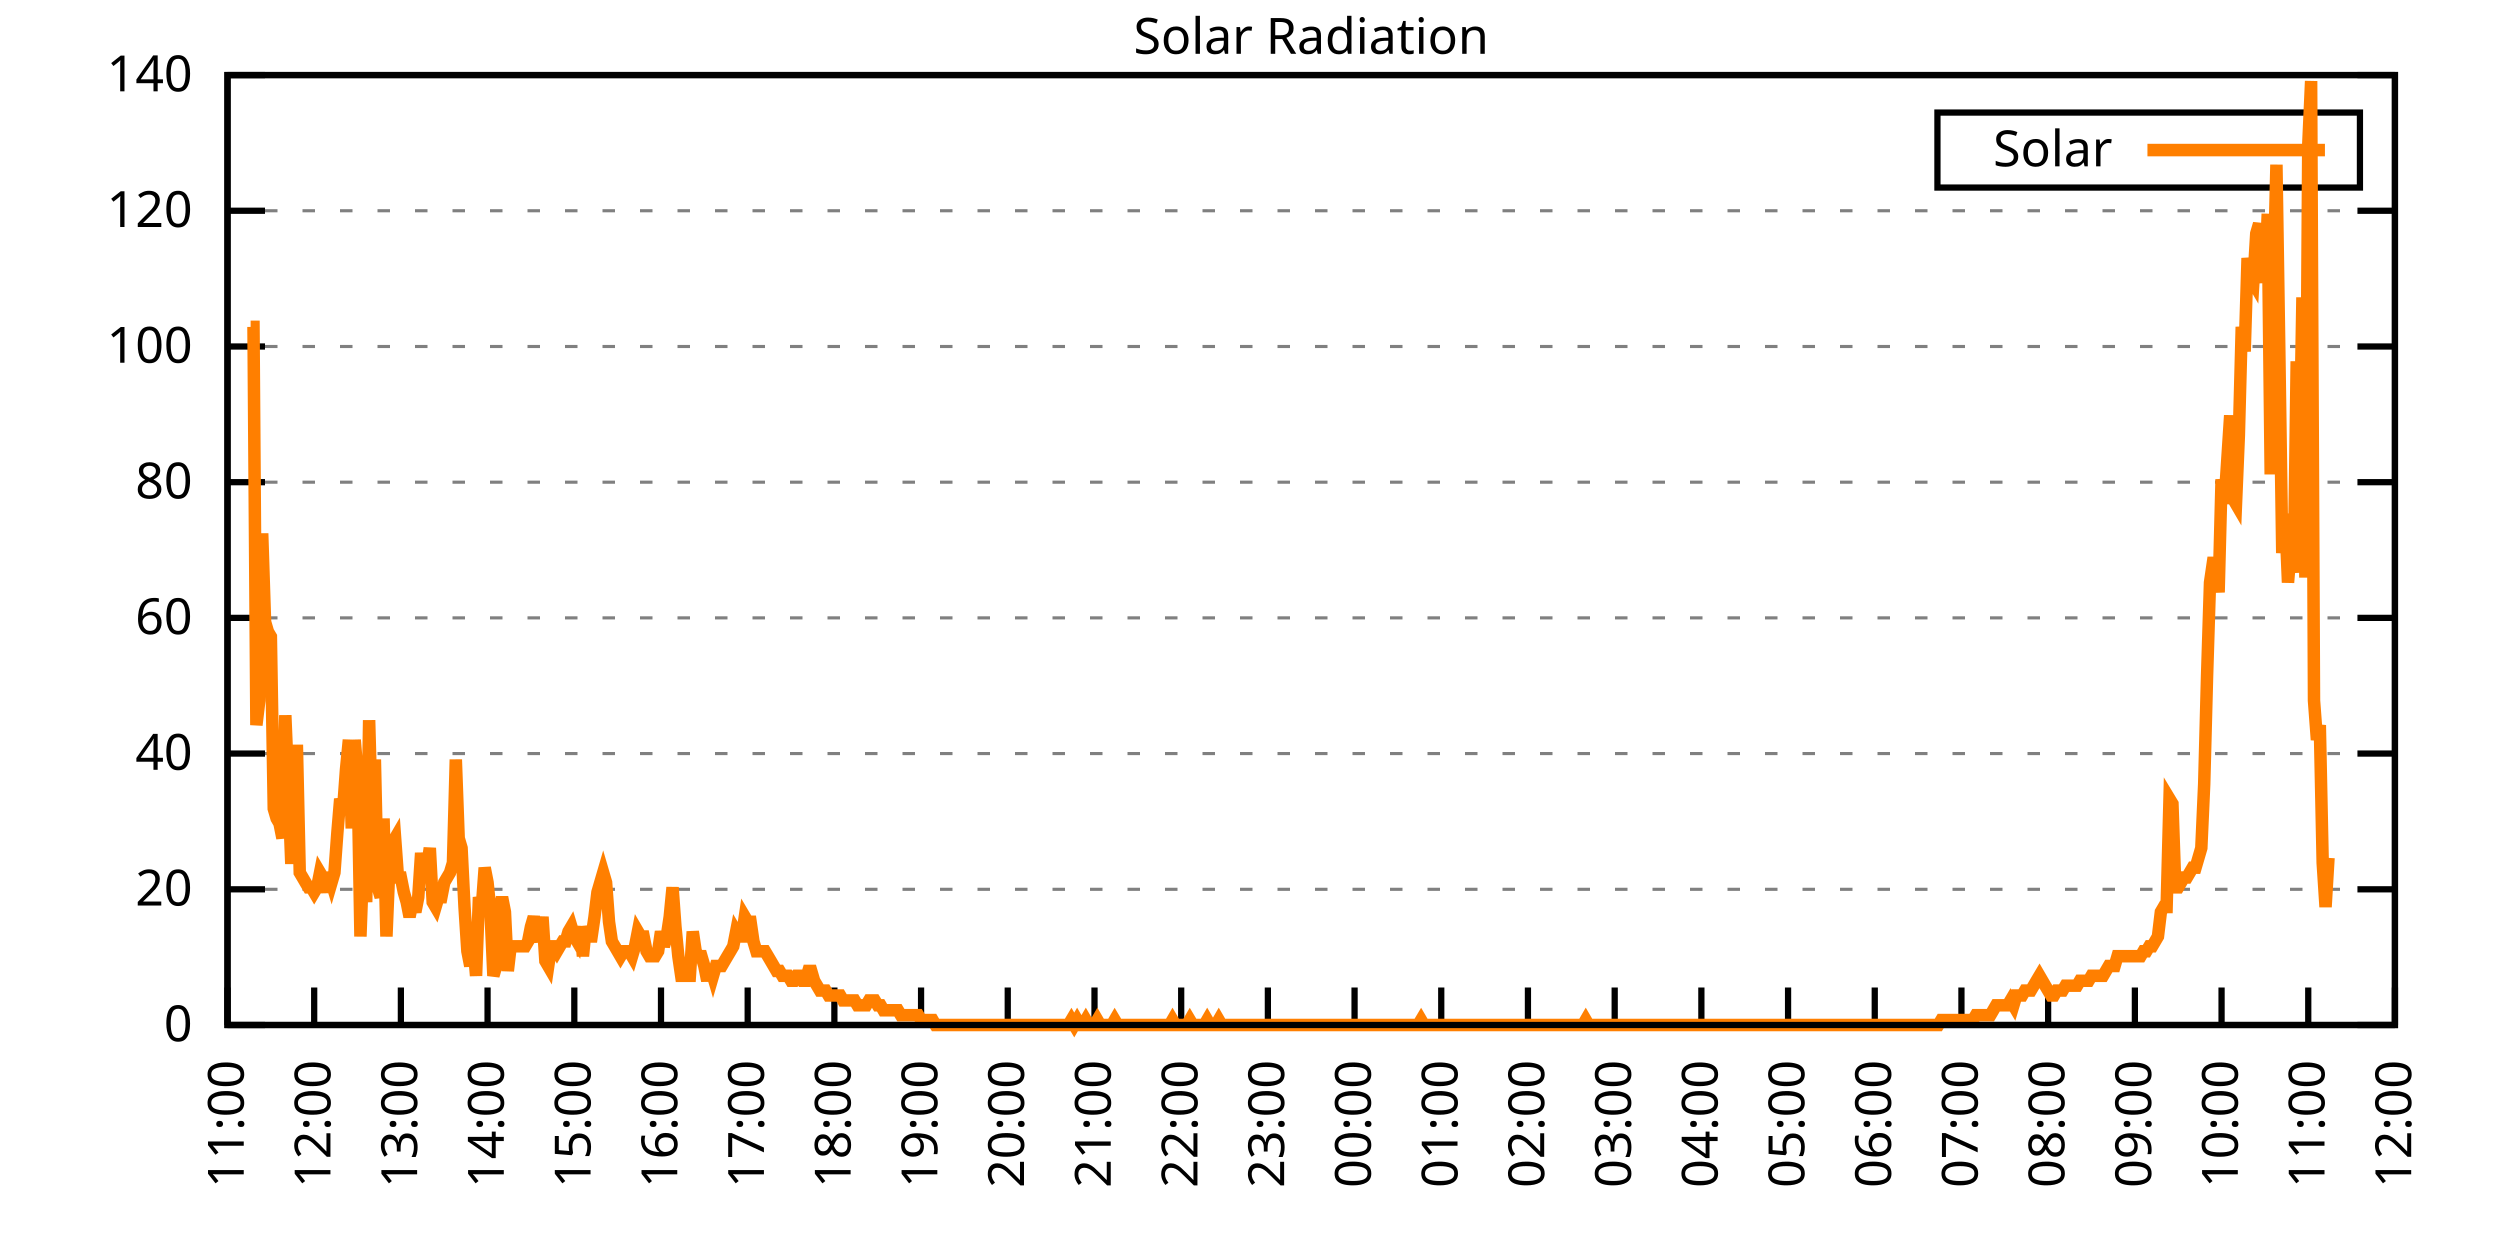
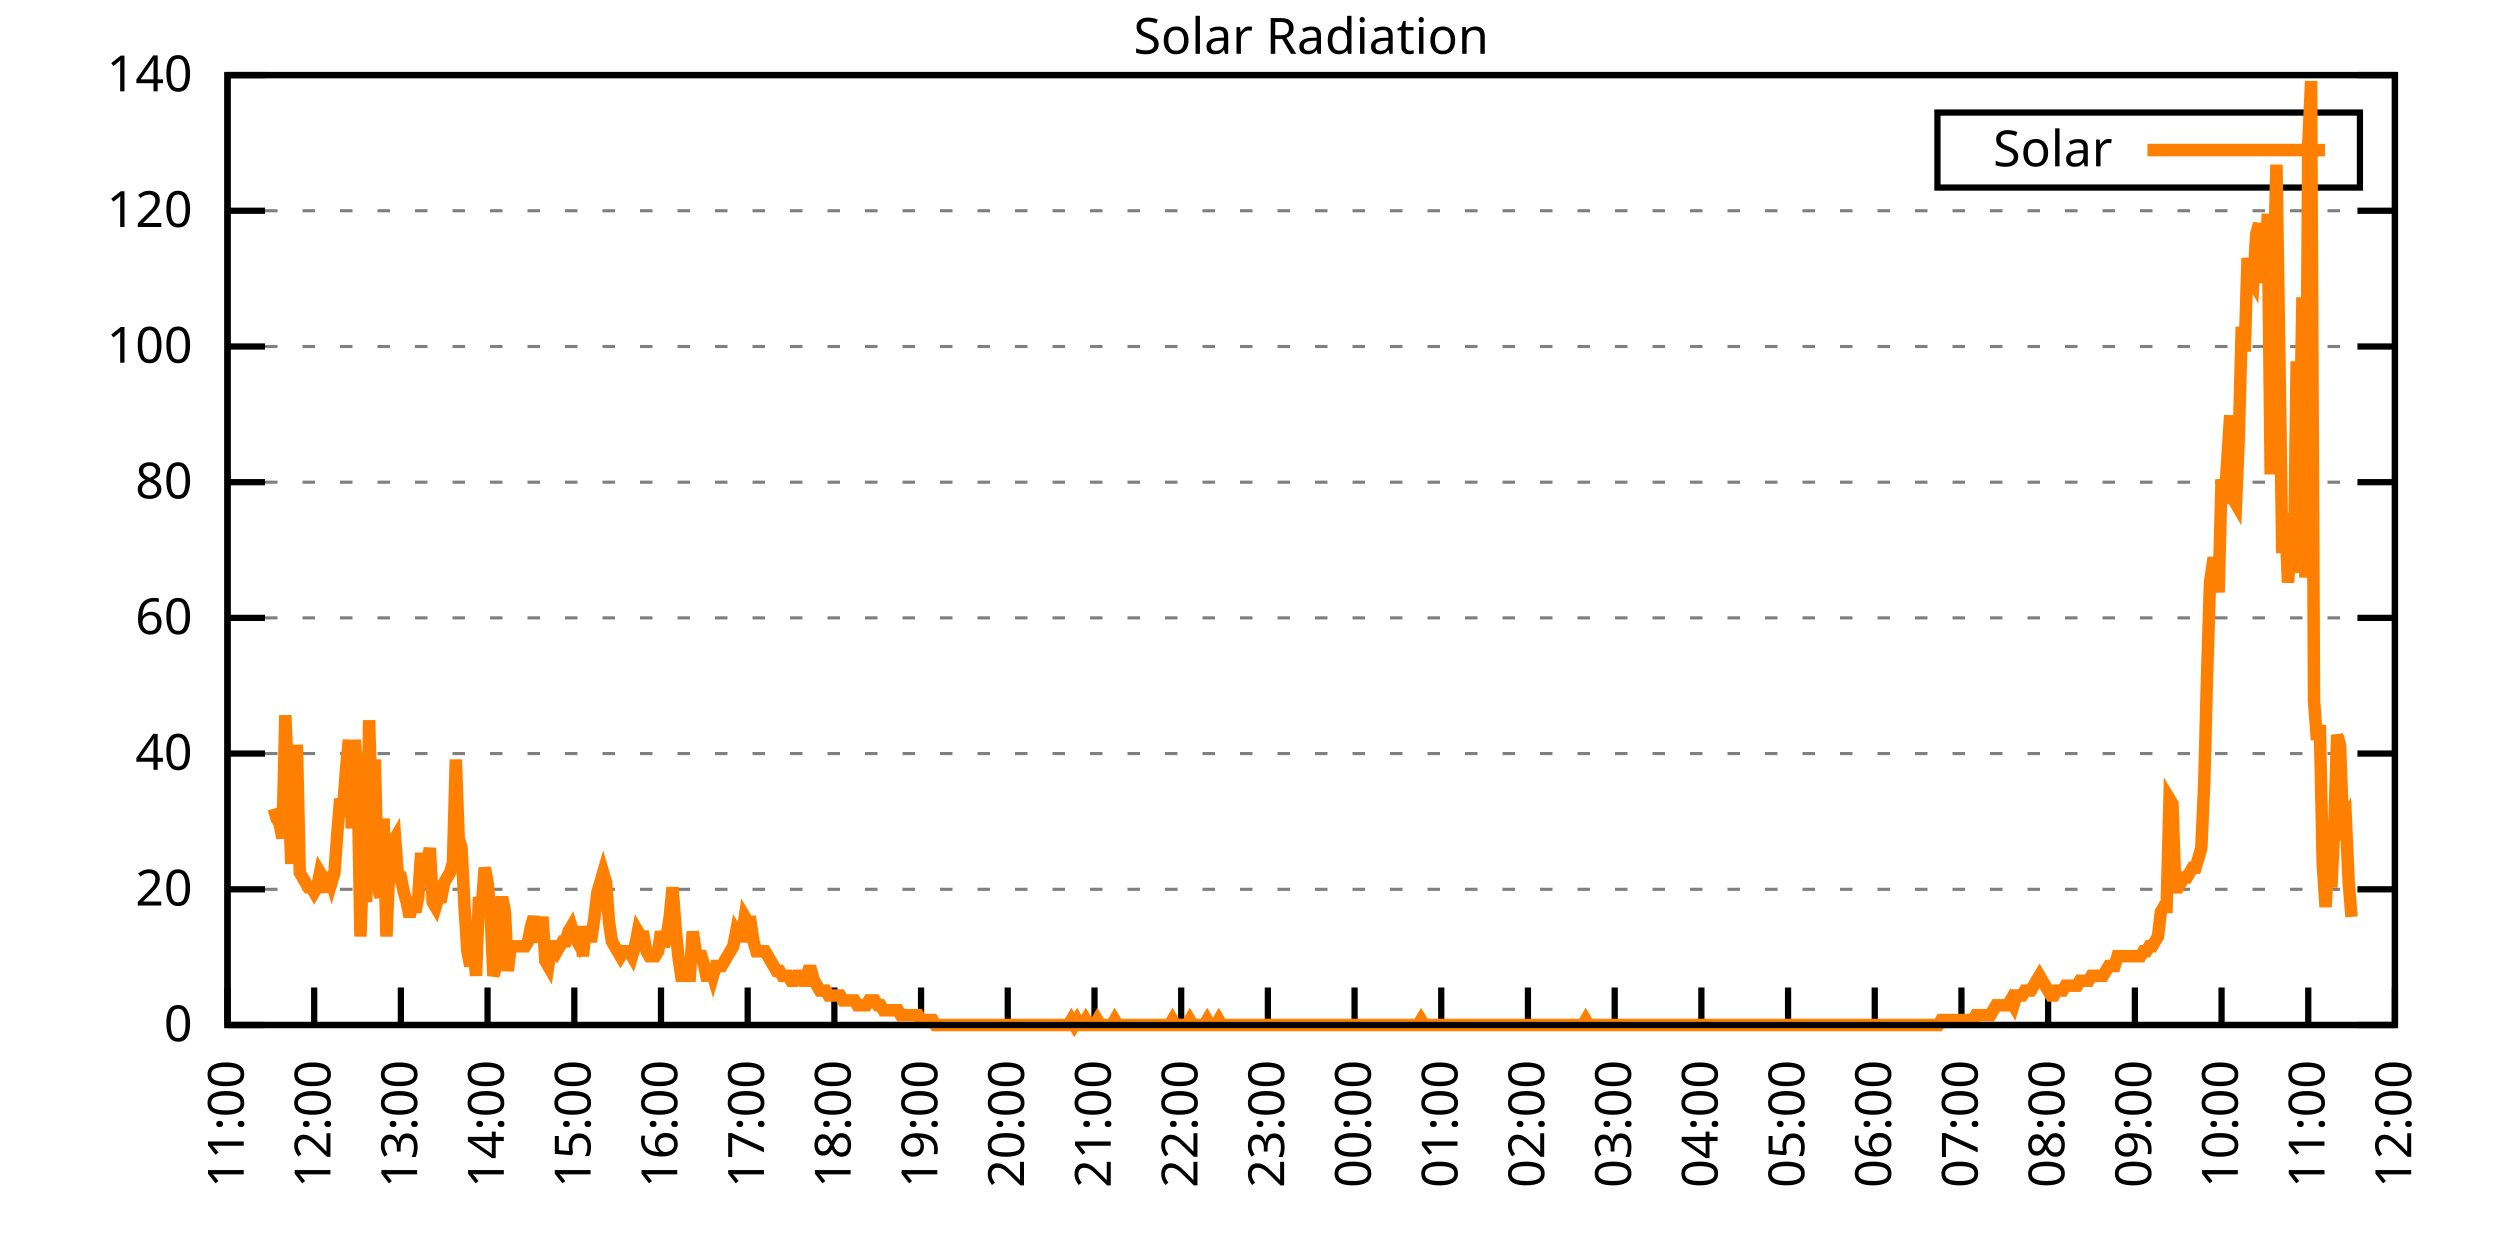
<svg xmlns="http://www.w3.org/2000/svg" xmlns:xlink="http://www.w3.org/1999/xlink" width="400" height="200" viewBox="0 0 400 200">
  <g id="gnuplot_canvas">
    <rect x="0" y="0" width="400" height="200" fill="none" />
    <defs>
      <circle id="gpDot" r="0.5" stroke-width="0.5" stroke="currentColor" />
      <path id="gpPt0" stroke-width="0.333" stroke="currentColor" d="M-1,0 h2 M0,-1 v2" />
      <path id="gpPt1" stroke-width="0.333" stroke="currentColor" d="M-1,-1 L1,1 M1,-1 L-1,1" />
      <path id="gpPt2" stroke-width="0.333" stroke="currentColor" d="M-1,0 L1,0 M0,-1 L0,1 M-1,-1 L1,1 M-1,1 L1,-1" />
      <rect id="gpPt3" stroke-width="0.333" stroke="currentColor" x="-1" y="-1" width="2" height="2" />
      <rect id="gpPt4" stroke-width="0.333" stroke="currentColor" fill="currentColor" x="-1" y="-1" width="2" height="2" />
      <circle id="gpPt5" stroke-width="0.333" stroke="currentColor" cx="0" cy="0" r="1" />
      <use xlink:href="#gpPt5" id="gpPt6" fill="currentColor" stroke="none" />
      <path id="gpPt7" stroke-width="0.333" stroke="currentColor" d="M0,-1.33 L-1.33,0.67 L1.33,0.67 z" />
      <use xlink:href="#gpPt7" id="gpPt8" fill="currentColor" stroke="none" />
      <use xlink:href="#gpPt7" id="gpPt9" stroke="currentColor" transform="rotate(180)" />
      <use xlink:href="#gpPt9" id="gpPt10" fill="currentColor" stroke="none" />
      <use xlink:href="#gpPt3" id="gpPt11" stroke="currentColor" transform="rotate(45)" />
      <use xlink:href="#gpPt11" id="gpPt12" fill="currentColor" stroke="none" />
      <path id="gpPt13" stroke-width="0.333" stroke="currentColor" d="M0,1.330 L1.265,0.411 L0.782,-1.067 L-0.782,-1.076 L-1.265,0.411 z" />
      <use xlink:href="#gpPt13" id="gpPt14" fill="currentColor" stroke="none" />
      <filter id="textbox" filterUnits="objectBoundingBox" x="0" y="0" height="1" width="1">
        <feFlood flood-color="white" flood-opacity="1" result="bgnd" />
        <feComposite in="SourceGraphic" in2="bgnd" operator="atop" />
      </filter>
      <filter id="greybox" filterUnits="objectBoundingBox" x="0" y="0" height="1" width="1">
        <feFlood flood-color="lightgrey" flood-opacity="1" result="grey" />
        <feComposite in="SourceGraphic" in2="grey" operator="atop" />
      </filter>
    </defs>
    <g fill="none" color="white" stroke="currentColor" stroke-width="1.00" stroke-linecap="butt" stroke-linejoin="miter">
</g>
    <g fill="none" color="black" stroke="currentColor" stroke-width="1.00" stroke-linecap="butt" stroke-linejoin="miter">
      <g stroke="none" shape-rendering="crispEdges">
        <polygon fill="rgb(255, 255, 255)" points="36.40,164.00 383.18,164.00 383.18,12.02 36.40,12.02 " />
      </g>
    </g>
    <g fill="none" color="black" stroke="currentColor" stroke-width="1.00" stroke-linecap="butt" stroke-linejoin="miter">
</g>
    <g fill="none" color="black" stroke="black" stroke-width="0.50" stroke-linecap="butt" stroke-linejoin="miter">
</g>
    <g fill="none" color="gray" stroke="currentColor" stroke-width="0.50" stroke-linecap="butt" stroke-linejoin="miter">
      <path stroke="gray" stroke-dasharray="2,4" class="gridline" d="M36.40,164.00 L383.19,164.00  " />
    </g>
    <g fill="none" color="gray" stroke="gray" stroke-width="1.00" stroke-linecap="butt" stroke-linejoin="miter">
</g>
    <g fill="none" color="black" stroke="currentColor" stroke-width="1.00" stroke-linecap="butt" stroke-linejoin="miter">
      <path stroke="black" d="M36.40,164.00 L42.40,164.00 M383.19,164.00 L377.19,164.00  " />
      <g transform="translate(30.80,166.60)" stroke="none" fill="black" font-family="Sans" font-size="8.00" text-anchor="end">
        <text>
          <tspan font-family="Sans"> 0</tspan>
        </text>
      </g>
    </g>
    <g fill="none" color="black" stroke="currentColor" stroke-width="1.00" stroke-linecap="butt" stroke-linejoin="miter">
</g>
    <g fill="none" color="black" stroke="black" stroke-width="0.50" stroke-linecap="butt" stroke-linejoin="miter">
</g>
    <g fill="none" color="gray" stroke="currentColor" stroke-width="0.50" stroke-linecap="butt" stroke-linejoin="miter">
      <path stroke="gray" stroke-dasharray="2,4" class="gridline" d="M36.40,142.29 L383.19,142.29  " />
    </g>
    <g fill="none" color="gray" stroke="gray" stroke-width="1.00" stroke-linecap="butt" stroke-linejoin="miter">
</g>
    <g fill="none" color="black" stroke="currentColor" stroke-width="1.00" stroke-linecap="butt" stroke-linejoin="miter">
      <path stroke="black" d="M36.40,142.29 L42.40,142.29 M383.19,142.29 L377.19,142.29  " />
      <g transform="translate(30.80,144.89)" stroke="none" fill="black" font-family="Sans" font-size="8.00" text-anchor="end">
        <text>
          <tspan font-family="Sans"> 20</tspan>
        </text>
      </g>
    </g>
    <g fill="none" color="black" stroke="currentColor" stroke-width="1.00" stroke-linecap="butt" stroke-linejoin="miter">
</g>
    <g fill="none" color="black" stroke="black" stroke-width="0.50" stroke-linecap="butt" stroke-linejoin="miter">
</g>
    <g fill="none" color="gray" stroke="currentColor" stroke-width="0.50" stroke-linecap="butt" stroke-linejoin="miter">
      <path stroke="gray" stroke-dasharray="2,4" class="gridline" d="M36.40,120.57 L383.19,120.57  " />
    </g>
    <g fill="none" color="gray" stroke="gray" stroke-width="1.00" stroke-linecap="butt" stroke-linejoin="miter">
</g>
    <g fill="none" color="black" stroke="currentColor" stroke-width="1.00" stroke-linecap="butt" stroke-linejoin="miter">
      <path stroke="black" d="M36.40,120.57 L42.40,120.57 M383.19,120.57 L377.19,120.57  " />
      <g transform="translate(30.80,123.17)" stroke="none" fill="black" font-family="Sans" font-size="8.00" text-anchor="end">
        <text>
          <tspan font-family="Sans"> 40</tspan>
        </text>
      </g>
    </g>
    <g fill="none" color="black" stroke="currentColor" stroke-width="1.00" stroke-linecap="butt" stroke-linejoin="miter">
</g>
    <g fill="none" color="black" stroke="black" stroke-width="0.50" stroke-linecap="butt" stroke-linejoin="miter">
</g>
    <g fill="none" color="gray" stroke="currentColor" stroke-width="0.50" stroke-linecap="butt" stroke-linejoin="miter">
      <path stroke="gray" stroke-dasharray="2,4" class="gridline" d="M36.40,98.86 L383.19,98.86  " />
    </g>
    <g fill="none" color="gray" stroke="gray" stroke-width="1.00" stroke-linecap="butt" stroke-linejoin="miter">
</g>
    <g fill="none" color="black" stroke="currentColor" stroke-width="1.00" stroke-linecap="butt" stroke-linejoin="miter">
      <path stroke="black" d="M36.40,98.86 L42.40,98.86 M383.19,98.86 L377.19,98.86  " />
      <g transform="translate(30.80,101.46)" stroke="none" fill="black" font-family="Sans" font-size="8.00" text-anchor="end">
        <text>
          <tspan font-family="Sans"> 60</tspan>
        </text>
      </g>
    </g>
    <g fill="none" color="black" stroke="currentColor" stroke-width="1.00" stroke-linecap="butt" stroke-linejoin="miter">
</g>
    <g fill="none" color="black" stroke="black" stroke-width="0.50" stroke-linecap="butt" stroke-linejoin="miter">
</g>
    <g fill="none" color="gray" stroke="currentColor" stroke-width="0.50" stroke-linecap="butt" stroke-linejoin="miter">
      <path stroke="gray" stroke-dasharray="2,4" class="gridline" d="M36.40,77.15 L383.19,77.15  " />
    </g>
    <g fill="none" color="gray" stroke="gray" stroke-width="1.00" stroke-linecap="butt" stroke-linejoin="miter">
</g>
    <g fill="none" color="black" stroke="currentColor" stroke-width="1.00" stroke-linecap="butt" stroke-linejoin="miter">
      <path stroke="black" d="M36.40,77.15 L42.40,77.15 M383.19,77.15 L377.19,77.15  " />
      <g transform="translate(30.80,79.75)" stroke="none" fill="black" font-family="Sans" font-size="8.00" text-anchor="end">
        <text>
          <tspan font-family="Sans"> 80</tspan>
        </text>
      </g>
    </g>
    <g fill="none" color="black" stroke="currentColor" stroke-width="1.00" stroke-linecap="butt" stroke-linejoin="miter">
</g>
    <g fill="none" color="black" stroke="black" stroke-width="0.50" stroke-linecap="butt" stroke-linejoin="miter">
</g>
    <g fill="none" color="gray" stroke="currentColor" stroke-width="0.50" stroke-linecap="butt" stroke-linejoin="miter">
      <path stroke="gray" stroke-dasharray="2,4" class="gridline" d="M36.40,55.44 L383.19,55.44  " />
    </g>
    <g fill="none" color="gray" stroke="gray" stroke-width="1.00" stroke-linecap="butt" stroke-linejoin="miter">
</g>
    <g fill="none" color="black" stroke="currentColor" stroke-width="1.00" stroke-linecap="butt" stroke-linejoin="miter">
      <path stroke="black" d="M36.40,55.44 L42.40,55.44 M383.19,55.44 L377.19,55.44  " />
      <g transform="translate(30.80,58.04)" stroke="none" fill="black" font-family="Sans" font-size="8.00" text-anchor="end">
        <text>
          <tspan font-family="Sans"> 100</tspan>
        </text>
      </g>
    </g>
    <g fill="none" color="black" stroke="currentColor" stroke-width="1.00" stroke-linecap="butt" stroke-linejoin="miter">
</g>
    <g fill="none" color="black" stroke="black" stroke-width="0.50" stroke-linecap="butt" stroke-linejoin="miter">
</g>
    <g fill="none" color="gray" stroke="currentColor" stroke-width="0.50" stroke-linecap="butt" stroke-linejoin="miter">
      <path stroke="gray" stroke-dasharray="2,4" class="gridline" d="M36.40,33.72 L383.19,33.72  " />
    </g>
    <g fill="none" color="gray" stroke="gray" stroke-width="1.00" stroke-linecap="butt" stroke-linejoin="miter">
</g>
    <g fill="none" color="black" stroke="currentColor" stroke-width="1.00" stroke-linecap="butt" stroke-linejoin="miter">
      <path stroke="black" d="M36.40,33.72 L42.40,33.72 M383.19,33.72 L377.19,33.72  " />
      <g transform="translate(30.80,36.32)" stroke="none" fill="black" font-family="Sans" font-size="8.00" text-anchor="end">
        <text>
          <tspan font-family="Sans"> 120</tspan>
        </text>
      </g>
    </g>
    <g fill="none" color="black" stroke="currentColor" stroke-width="1.00" stroke-linecap="butt" stroke-linejoin="miter">
</g>
    <g fill="none" color="black" stroke="black" stroke-width="0.50" stroke-linecap="butt" stroke-linejoin="miter">
</g>
    <g fill="none" color="gray" stroke="currentColor" stroke-width="0.50" stroke-linecap="butt" stroke-linejoin="miter">
      <path stroke="gray" stroke-dasharray="2,4" class="gridline" d="M36.40,12.01 L383.19,12.01  " />
    </g>
    <g fill="none" color="gray" stroke="gray" stroke-width="1.00" stroke-linecap="butt" stroke-linejoin="miter">
</g>
    <g fill="none" color="black" stroke="currentColor" stroke-width="1.00" stroke-linecap="butt" stroke-linejoin="miter">
      <path stroke="black" d="M36.40,12.01 L42.40,12.01 M383.19,12.01 L377.19,12.01  " />
      <g transform="translate(30.80,14.61)" stroke="none" fill="black" font-family="Sans" font-size="8.00" text-anchor="end">
        <text>
          <tspan font-family="Sans"> 140</tspan>
        </text>
      </g>
    </g>
    <g fill="none" color="black" stroke="currentColor" stroke-width="1.00" stroke-linecap="butt" stroke-linejoin="miter">
      <path stroke="black" d="M36.40,164.00 L36.40,158.00  " />
      <g transform="translate(39.00,169.60) rotate(270.00)" stroke="none" fill="black" font-family="Sans" font-size="8.00" text-anchor="end">
        <text>
          <tspan font-family="Sans">11:00</tspan>
        </text>
      </g>
    </g>
    <g fill="none" color="black" stroke="currentColor" stroke-width="1.00" stroke-linecap="butt" stroke-linejoin="miter">
      <path stroke="black" d="M50.27,164.00 L50.27,158.00  " />
      <g transform="translate(52.87,169.60) rotate(270.00)" stroke="none" fill="black" font-family="Sans" font-size="8.00" text-anchor="end">
        <text>
          <tspan font-family="Sans">12:00</tspan>
        </text>
      </g>
    </g>
    <g fill="none" color="black" stroke="currentColor" stroke-width="1.00" stroke-linecap="butt" stroke-linejoin="miter">
      <path stroke="black" d="M64.14,164.00 L64.14,158.00  " />
      <g transform="translate(66.74,169.60) rotate(270.00)" stroke="none" fill="black" font-family="Sans" font-size="8.00" text-anchor="end">
        <text>
          <tspan font-family="Sans">13:00</tspan>
        </text>
      </g>
    </g>
    <g fill="none" color="black" stroke="currentColor" stroke-width="1.00" stroke-linecap="butt" stroke-linejoin="miter">
      <path stroke="black" d="M78.01,164.00 L78.01,158.00  " />
      <g transform="translate(80.61,169.60) rotate(270.00)" stroke="none" fill="black" font-family="Sans" font-size="8.00" text-anchor="end">
        <text>
          <tspan font-family="Sans">14:00</tspan>
        </text>
      </g>
    </g>
    <g fill="none" color="black" stroke="currentColor" stroke-width="1.00" stroke-linecap="butt" stroke-linejoin="miter">
      <path stroke="black" d="M91.89,164.00 L91.89,158.00  " />
      <g transform="translate(94.49,169.60) rotate(270.00)" stroke="none" fill="black" font-family="Sans" font-size="8.00" text-anchor="end">
        <text>
          <tspan font-family="Sans">15:00</tspan>
        </text>
      </g>
    </g>
    <g fill="none" color="black" stroke="currentColor" stroke-width="1.00" stroke-linecap="butt" stroke-linejoin="miter">
      <path stroke="black" d="M105.76,164.00 L105.76,158.00  " />
      <g transform="translate(108.36,169.60) rotate(270.00)" stroke="none" fill="black" font-family="Sans" font-size="8.00" text-anchor="end">
        <text>
          <tspan font-family="Sans">16:00</tspan>
        </text>
      </g>
    </g>
    <g fill="none" color="black" stroke="currentColor" stroke-width="1.00" stroke-linecap="butt" stroke-linejoin="miter">
      <path stroke="black" d="M119.63,164.00 L119.63,158.00  " />
      <g transform="translate(122.23,169.60) rotate(270.00)" stroke="none" fill="black" font-family="Sans" font-size="8.00" text-anchor="end">
        <text>
          <tspan font-family="Sans">17:00</tspan>
        </text>
      </g>
    </g>
    <g fill="none" color="black" stroke="currentColor" stroke-width="1.00" stroke-linecap="butt" stroke-linejoin="miter">
      <path stroke="black" d="M133.50,164.00 L133.50,158.00  " />
      <g transform="translate(136.10,169.60) rotate(270.00)" stroke="none" fill="black" font-family="Sans" font-size="8.00" text-anchor="end">
        <text>
          <tspan font-family="Sans">18:00</tspan>
        </text>
      </g>
    </g>
    <g fill="none" color="black" stroke="currentColor" stroke-width="1.00" stroke-linecap="butt" stroke-linejoin="miter">
      <path stroke="black" d="M147.37,164.00 L147.37,158.00  " />
      <g transform="translate(149.97,169.60) rotate(270.00)" stroke="none" fill="black" font-family="Sans" font-size="8.00" text-anchor="end">
        <text>
          <tspan font-family="Sans">19:00</tspan>
        </text>
      </g>
    </g>
    <g fill="none" color="black" stroke="currentColor" stroke-width="1.00" stroke-linecap="butt" stroke-linejoin="miter">
      <path stroke="black" d="M161.24,164.00 L161.24,158.00  " />
      <g transform="translate(163.84,169.60) rotate(270.00)" stroke="none" fill="black" font-family="Sans" font-size="8.00" text-anchor="end">
        <text>
          <tspan font-family="Sans">20:00</tspan>
        </text>
      </g>
    </g>
    <g fill="none" color="black" stroke="currentColor" stroke-width="1.00" stroke-linecap="butt" stroke-linejoin="miter">
      <path stroke="black" d="M175.12,164.00 L175.12,158.00  " />
      <g transform="translate(177.72,169.60) rotate(270.00)" stroke="none" fill="black" font-family="Sans" font-size="8.00" text-anchor="end">
        <text>
          <tspan font-family="Sans">21:00</tspan>
        </text>
      </g>
    </g>
    <g fill="none" color="black" stroke="currentColor" stroke-width="1.00" stroke-linecap="butt" stroke-linejoin="miter">
      <path stroke="black" d="M188.99,164.00 L188.99,158.00  " />
      <g transform="translate(191.59,169.60) rotate(270.00)" stroke="none" fill="black" font-family="Sans" font-size="8.00" text-anchor="end">
        <text>
          <tspan font-family="Sans">22:00</tspan>
        </text>
      </g>
    </g>
    <g fill="none" color="black" stroke="currentColor" stroke-width="1.00" stroke-linecap="butt" stroke-linejoin="miter">
      <path stroke="black" d="M202.86,164.00 L202.86,158.00  " />
      <g transform="translate(205.46,169.60) rotate(270.00)" stroke="none" fill="black" font-family="Sans" font-size="8.00" text-anchor="end">
        <text>
          <tspan font-family="Sans">23:00</tspan>
        </text>
      </g>
    </g>
    <g fill="none" color="black" stroke="currentColor" stroke-width="1.00" stroke-linecap="butt" stroke-linejoin="miter">
      <path stroke="black" d="M216.73,164.00 L216.73,158.00  " />
      <g transform="translate(219.33,169.60) rotate(270.00)" stroke="none" fill="black" font-family="Sans" font-size="8.00" text-anchor="end">
        <text>
          <tspan font-family="Sans">00:00</tspan>
        </text>
      </g>
    </g>
    <g fill="none" color="black" stroke="currentColor" stroke-width="1.00" stroke-linecap="butt" stroke-linejoin="miter">
      <path stroke="black" d="M230.60,164.00 L230.60,158.00  " />
      <g transform="translate(233.20,169.60) rotate(270.00)" stroke="none" fill="black" font-family="Sans" font-size="8.00" text-anchor="end">
        <text>
          <tspan font-family="Sans">01:00</tspan>
        </text>
      </g>
    </g>
    <g fill="none" color="black" stroke="currentColor" stroke-width="1.00" stroke-linecap="butt" stroke-linejoin="miter">
      <path stroke="black" d="M244.47,164.00 L244.47,158.00  " />
      <g transform="translate(247.07,169.60) rotate(270.00)" stroke="none" fill="black" font-family="Sans" font-size="8.00" text-anchor="end">
        <text>
          <tspan font-family="Sans">02:00</tspan>
        </text>
      </g>
    </g>
    <g fill="none" color="black" stroke="currentColor" stroke-width="1.00" stroke-linecap="butt" stroke-linejoin="miter">
      <path stroke="black" d="M258.35,164.00 L258.35,158.00  " />
      <g transform="translate(260.95,169.60) rotate(270.00)" stroke="none" fill="black" font-family="Sans" font-size="8.00" text-anchor="end">
        <text>
          <tspan font-family="Sans">03:00</tspan>
        </text>
      </g>
    </g>
    <g fill="none" color="black" stroke="currentColor" stroke-width="1.00" stroke-linecap="butt" stroke-linejoin="miter">
      <path stroke="black" d="M272.22,164.00 L272.22,158.00  " />
      <g transform="translate(274.82,169.60) rotate(270.00)" stroke="none" fill="black" font-family="Sans" font-size="8.00" text-anchor="end">
        <text>
          <tspan font-family="Sans">04:00</tspan>
        </text>
      </g>
    </g>
    <g fill="none" color="black" stroke="currentColor" stroke-width="1.00" stroke-linecap="butt" stroke-linejoin="miter">
      <path stroke="black" d="M286.09,164.00 L286.09,158.00  " />
      <g transform="translate(288.69,169.60) rotate(270.00)" stroke="none" fill="black" font-family="Sans" font-size="8.00" text-anchor="end">
        <text>
          <tspan font-family="Sans">05:00</tspan>
        </text>
      </g>
    </g>
    <g fill="none" color="black" stroke="currentColor" stroke-width="1.00" stroke-linecap="butt" stroke-linejoin="miter">
      <path stroke="black" d="M299.96,164.00 L299.96,158.00  " />
      <g transform="translate(302.56,169.60) rotate(270.00)" stroke="none" fill="black" font-family="Sans" font-size="8.00" text-anchor="end">
        <text>
          <tspan font-family="Sans">06:00</tspan>
        </text>
      </g>
    </g>
    <g fill="none" color="black" stroke="currentColor" stroke-width="1.00" stroke-linecap="butt" stroke-linejoin="miter">
      <path stroke="black" d="M313.83,164.00 L313.83,158.00  " />
      <g transform="translate(316.43,169.60) rotate(270.00)" stroke="none" fill="black" font-family="Sans" font-size="8.00" text-anchor="end">
        <text>
          <tspan font-family="Sans">07:00</tspan>
        </text>
      </g>
    </g>
    <g fill="none" color="black" stroke="currentColor" stroke-width="1.00" stroke-linecap="butt" stroke-linejoin="miter">
      <path stroke="black" d="M327.70,164.00 L327.70,158.00  " />
      <g transform="translate(330.30,169.60) rotate(270.00)" stroke="none" fill="black" font-family="Sans" font-size="8.00" text-anchor="end">
        <text>
          <tspan font-family="Sans">08:00</tspan>
        </text>
      </g>
    </g>
    <g fill="none" color="black" stroke="currentColor" stroke-width="1.00" stroke-linecap="butt" stroke-linejoin="miter">
      <path stroke="black" d="M341.58,164.00 L341.58,158.00  " />
      <g transform="translate(344.18,169.60) rotate(270.00)" stroke="none" fill="black" font-family="Sans" font-size="8.00" text-anchor="end">
        <text>
          <tspan font-family="Sans">09:00</tspan>
        </text>
      </g>
    </g>
    <g fill="none" color="black" stroke="currentColor" stroke-width="1.00" stroke-linecap="butt" stroke-linejoin="miter">
      <path stroke="black" d="M355.45,164.00 L355.45,158.00  " />
      <g transform="translate(358.05,169.60) rotate(270.00)" stroke="none" fill="black" font-family="Sans" font-size="8.00" text-anchor="end">
        <text>
          <tspan font-family="Sans">10:00</tspan>
        </text>
      </g>
    </g>
    <g fill="none" color="black" stroke="currentColor" stroke-width="1.00" stroke-linecap="butt" stroke-linejoin="miter">
      <path stroke="black" d="M369.32,164.00 L369.32,158.00  " />
      <g transform="translate(371.92,169.60) rotate(270.00)" stroke="none" fill="black" font-family="Sans" font-size="8.00" text-anchor="end">
        <text>
          <tspan font-family="Sans">11:00</tspan>
        </text>
      </g>
    </g>
    <g fill="none" color="black" stroke="currentColor" stroke-width="1.00" stroke-linecap="butt" stroke-linejoin="miter">
      <path stroke="black" d="M383.19,164.00 L383.19,158.00  " />
      <g transform="translate(385.79,169.60) rotate(270.00)" stroke="none" fill="black" font-family="Sans" font-size="8.00" text-anchor="end">
        <text>
          <tspan font-family="Sans">12:00</tspan>
        </text>
      </g>
    </g>
    <g fill="none" color="black" stroke="currentColor" stroke-width="1.00" stroke-linecap="butt" stroke-linejoin="miter">
</g>
    <g fill="none" color="black" stroke="currentColor" stroke-width="1.00" stroke-linecap="butt" stroke-linejoin="miter">
      <path stroke="black" d="M36.40,12.01 L36.40,164.00 L383.19,164.00 L383.19,12.01 L36.40,12.01 Z  " />
    </g>
    <g fill="none" color="black" stroke="currentColor" stroke-width="1.00" stroke-linecap="butt" stroke-linejoin="miter">
</g>
    <g fill="none" color="black" stroke="currentColor" stroke-width="1.00" stroke-linecap="butt" stroke-linejoin="miter">
      <path stroke="black" d="M309.99,30.01 L309.99,18.01 L377.59,18.01 L377.59,30.01 L309.99,30.01 Z  " />
    </g>
    <g id="Solar_Radiation_plot_1">
      <g fill="none" color="white" stroke="black" stroke-width="2.00" stroke-linecap="butt" stroke-linejoin="miter">
</g>
      <g fill="none" color="black" stroke="currentColor" stroke-width="2.00" stroke-linecap="butt" stroke-linejoin="miter">
        <g transform="translate(337.99,26.61)" stroke="none" fill="black" font-family="Sans" font-size="8.00" text-anchor="end">
          <text>
            <tspan font-family="Sans">Solar</tspan>
          </text>
        </g>
      </g>
      <g fill="none" color="black" stroke="currentColor" stroke-width="2.00" stroke-linecap="butt" stroke-linejoin="miter">
-         <path stroke="rgb(255, 127,   0)" d="M343.59,24.01 L371.99,24.01 M40.10,52.30 L40.56,52.30 L41.02,116.02 L41.49,112.09 L41.95,85.34 L42.41,99.50   L42.87,101.07 L43.34,101.86 L43.80,129.39 L44.26,130.96 L44.72,131.75 L45.19,134.11 L45.65,114.44 L46.11,125.46   L46.57,137.26 L47.03,137.26 L47.50,119.16 L47.96,139.62 L48.42,140.40 L48.88,141.19 L49.35,141.98 L49.81,141.98   L50.27,142.76 L50.73,141.98 L51.20,139.62 L51.66,140.40 L52.12,142.76 L52.58,139.62 L53.05,141.19 L53.51,139.62   L53.97,133.32 L54.43,127.82 L54.90,129.39 L55.36,123.10 L55.82,118.38 L56.28,132.54 L56.75,118.38 L57.21,123.88   L57.67,149.84 L58.13,137.26 L58.59,144.34 L59.06,115.23 L59.52,131.75 L59.98,121.52 L60.44,141.98 L60.91,143.55   L61.37,130.96 L61.83,149.84 L62.29,138.83 L62.76,134.90 L63.22,134.11 L63.68,140.40 L64.14,140.40 L64.61,142.76   L65.07,144.34 L65.53,146.70 L65.99,144.34 L66.46,145.91 L66.92,143.55 L67.38,136.47 L67.84,141.19 L68.30,138.83   L68.77,135.68 L69.23,144.34 L69.69,145.12 L70.15,143.55 L70.62,143.55 L71.08,141.19 L71.54,140.40 L72.00,139.62   L72.47,138.04 L72.93,121.52 L73.39,134.11 L73.85,135.68 L74.32,145.12 L74.78,152.20 L75.24,154.56 L75.70,150.63   L76.17,156.13 L76.63,143.55 L77.09,145.12 L77.55,138.83 L78.01,141.19 L78.48,145.91 L78.94,156.13 L79.40,154.56   L79.86,145.91 L80.33,143.55 L80.79,145.91 L81.25,155.35 L81.71,151.41 L82.18,151.41 L82.64,151.41 L83.10,151.41   L83.56,151.41 L84.03,151.41 L84.49,150.63 L84.95,148.27 L85.41,146.70 L85.88,149.05 L86.34,150.63 L86.80,146.70   L87.26,153.77 L87.72,154.56 L88.19,151.41 L88.65,151.41 L89.11,152.20 L89.57,151.41 L90.04,150.63 L90.50,150.63   L90.96,149.05 L91.42,148.27 L91.89,149.84 L92.35,150.63 L92.81,148.27 L93.27,152.99 L93.74,148.27 L94.20,149.84   L94.66,149.84 L95.12,146.70 L95.59,142.76 L96.05,141.19 L96.51,139.62 L96.97,141.19 L97.44,147.48 L97.90,150.63   L98.36,151.41 L98.82,152.20 L99.28,152.99 L99.75,152.20 L100.21,152.20 L100.67,152.20 L101.13,152.99 L101.60,151.41   L102.06,149.05 L102.52,149.84 L102.98,149.84 L103.45,152.20 L103.91,152.99 L104.37,152.99 L104.83,152.99 L105.30,152.20   L105.76,149.05 L106.22,151.41 L106.68,149.84 L107.15,146.70 L107.61,141.98 L108.07,148.27 L108.53,152.99 L108.99,156.13   L109.46,156.13 L109.92,156.13 L110.38,156.13 L110.84,149.05 L111.31,152.20 L111.77,152.99 L112.23,152.99 L112.69,154.56   L113.16,156.92 L113.62,154.56 L114.08,156.13 L114.54,154.56 L115.01,154.56 L115.47,154.56 L115.93,153.77 L116.39,152.99   L116.86,152.20 L117.32,151.41 L117.78,149.05 L118.24,149.84 L118.70,149.84 L119.17,146.70 L119.63,147.48 L120.09,147.48   L120.55,150.63 L121.02,152.20 L121.48,152.20 L121.94,152.20 L122.40,152.20 L122.87,152.99 L123.33,153.77 L123.79,154.56   L124.25,155.35 L124.72,155.35 L125.18,156.13 L125.64,156.13 L126.10,156.13 L126.57,156.92 L127.03,156.92 L127.49,156.13   L127.95,156.13 L128.41,156.92 L128.88,156.92 L129.34,155.35 L129.80,155.35 L130.26,156.92 L130.73,157.71 L131.19,158.49   L131.65,158.49 L132.11,158.49 L132.58,159.28 L133.04,159.28 L133.50,159.28 L133.96,159.28 L134.43,159.28 L134.89,160.07   L135.35,160.07 L135.81,160.07 L136.28,160.07 L136.74,160.07 L137.20,160.85 L137.66,160.85 L138.13,160.85 L138.59,160.85   L139.05,160.07 L139.51,160.07 L139.97,160.07 L140.44,160.85 L140.90,160.85 L141.36,161.64 L141.82,161.64 L142.29,161.64   L142.75,161.64 L143.21,161.64 L143.67,161.64 L144.14,162.43 L144.60,162.43 L145.06,162.43 L145.52,162.43 L145.99,162.43   L146.45,162.43 L146.91,162.43 L147.37,163.21 L147.84,163.21 L148.30,163.21 L148.76,163.21 L149.22,163.21 L149.68,164.00   L150.15,164.00 L150.61,164.00 L151.07,164.00 L151.53,164.00 L152.00,164.00 L152.46,164.00 L152.92,164.00 L153.38,164.00   L153.85,164.00 L154.31,164.00 L154.77,164.00 L155.23,164.00 L155.70,164.00 L156.16,164.00 L156.62,164.00 L157.08,164.00   L157.55,164.00 L158.01,164.00 L158.47,164.00 L158.93,164.00 L159.39,164.00 L159.86,164.00 L160.32,164.00 L160.78,164.00   L161.24,164.00 L161.71,164.00 L162.17,164.00 L162.63,164.00 L163.09,164.00 L163.56,164.00 L164.02,164.00 L164.48,164.00   L164.94,164.00 L165.41,164.00 L165.87,164.00 L166.33,164.00 L166.79,164.00 L167.26,164.00 L167.72,164.00 L168.18,164.00   L168.64,164.00 L169.10,164.00 L169.57,164.00 L170.03,164.00 L170.49,164.00 L170.95,164.00 L171.42,163.21 L171.88,164.00   L172.34,163.21 L172.80,164.00 L173.27,164.00 L173.73,163.21 L174.19,164.00 L174.65,164.00 L175.12,164.00 L175.58,163.21   L176.04,164.00 L176.50,164.00 L176.97,164.00 L177.43,164.00 L177.89,164.00 L178.35,163.21 L178.82,164.00 L179.28,164.00   L179.74,164.00 L180.20,164.00 L180.66,164.00 L181.13,164.00 L181.59,164.00 L182.05,164.00 L182.51,164.00 L182.98,164.00   L183.44,164.00 L183.90,164.00 L184.36,164.00 L184.83,164.00 L185.29,164.00 L185.75,164.00 L186.21,164.00 L186.68,164.00   L187.14,164.00 L187.60,163.21 L188.06,164.00 L188.53,164.00 L188.99,164.00 L189.45,164.00 L189.91,164.00 L190.37,163.21   L190.84,164.00 L191.30,164.00 L191.76,164.00 L192.22,164.00 L192.69,164.00 L193.15,163.21 L193.61,164.00 L194.07,164.00   L194.54,164.00 L195.00,163.21 L195.46,164.00 L195.92,164.00 L196.39,164.00 L196.85,164.00 L197.31,164.00 L197.77,164.00   L198.24,164.00 L198.70,164.00 L199.16,164.00 L199.62,164.00 L200.08,164.00 L200.55,164.00 L201.01,164.00 L201.47,164.00   L201.93,164.00 L202.40,164.00 L202.86,164.00 L203.32,164.00 L203.78,164.00 L204.25,164.00 L204.71,164.00 L205.17,164.00   L205.63,164.00 L206.10,164.00 L206.56,164.00 L207.02,164.00 L207.48,164.00 L207.95,164.00 L208.41,164.00 L208.87,164.00   L209.33,164.00 L209.80,164.00 L210.26,164.00 L210.72,164.00 L211.18,164.00 L211.64,164.00 L212.11,164.00 L212.57,164.00   L213.03,164.00 L213.49,164.00 L213.96,164.00 L214.42,164.00 L214.88,164.00 L215.34,164.00 L215.81,164.00 L216.27,164.00   L216.73,164.00 L217.19,164.00 L217.66,164.00 L218.12,164.00 L218.58,164.00 L219.04,164.00 L219.51,164.00 L219.97,164.00   L220.43,164.00 L220.89,164.00 L221.35,164.00 L221.82,164.00 L222.28,164.00 L222.74,164.00 L223.20,164.00 L223.67,164.00   L224.13,164.00 L224.59,164.00 L225.05,164.00 L225.52,164.00 L225.98,164.00 L226.44,164.00 L226.90,164.00 L227.37,163.21   L227.83,164.00 L228.29,164.00 L228.75,164.00 L229.22,164.00 L229.68,164.00 L230.14,164.00 L230.60,164.00 L231.06,164.00   L231.53,164.00 L231.99,164.00 L232.45,164.00 L232.91,164.00 L233.38,164.00 L233.84,164.00 L234.30,164.00 L234.76,164.00   L235.23,164.00 L235.69,164.00 L236.15,164.00 L236.61,164.00 L237.08,164.00 L237.54,164.00 L238.00,164.00 L238.46,164.00   L238.93,164.00 L239.39,164.00 L239.85,164.00 L240.31,164.00 L240.77,164.00 L241.24,164.00 L241.70,164.00 L242.16,164.00   L242.62,164.00 L243.09,164.00 L243.55,164.00 L244.01,164.00 L244.47,164.00 L244.94,164.00 L245.40,164.00 L245.86,164.00   L246.32,164.00 L246.79,164.00 L247.25,164.00 L247.71,164.00 L248.17,164.00 L248.64,164.00 L249.10,164.00 L249.56,164.00   L250.02,164.00 L250.49,164.00 L250.95,164.00 L251.41,164.00 L251.87,164.00 L252.33,164.00 L252.80,164.00 L253.26,164.00   L253.72,163.21 L254.18,164.00 L254.65,164.00 L255.11,164.00 L255.57,164.00 L256.03,164.00 L256.50,164.00 L256.96,164.00   L257.42,164.00 L257.88,164.00 L258.35,164.00 L258.81,164.00 L259.27,164.00 L259.73,164.00 L260.20,164.00 L260.66,164.00   L261.12,164.00 L261.58,164.00 L262.04,164.00 L262.51,164.00 L262.97,164.00 L263.43,164.00 L263.89,164.00 L264.36,164.00   L264.82,164.00 L265.28,164.00 L265.74,164.00 L266.21,164.00 L266.67,164.00 L267.13,164.00 L267.59,164.00 L268.06,164.00   L268.52,164.00 L268.98,164.00 L269.44,164.00 L269.91,164.00 L270.37,164.00 L270.83,164.00 L271.29,164.00 L271.75,164.00   L272.22,164.00 L272.68,164.00 L273.14,164.00 L273.60,164.00 L274.07,164.00 L274.53,164.00 L274.99,164.00 L275.45,164.00   L275.92,164.00 L276.38,164.00 L276.84,164.00 L277.30,164.00 L277.77,164.00 L278.23,164.00 L278.69,164.00 L279.15,164.00   L279.62,164.00 L280.08,164.00 L280.54,164.00 L281.00,164.00 L281.46,164.00 L281.93,164.00 L282.39,164.00 L282.85,164.00   L283.31,164.00 L283.78,164.00 L284.24,164.00 L284.70,164.00 L285.16,164.00 L285.63,164.00 L286.09,164.00 L286.55,164.00   L287.01,164.00 L287.48,164.00 L287.94,164.00 L288.40,164.00 L288.86,164.00 L289.33,164.00 L289.79,164.00 L290.25,164.00   L290.71,164.00 L291.18,164.00 L291.64,164.00 L292.10,164.00 L292.56,164.00 L293.02,164.00 L293.49,164.00 L293.95,164.00   L294.41,164.00 L294.87,164.00 L295.34,164.00 L295.80,164.00 L296.26,164.00 L296.72,164.00 L297.19,164.00 L297.65,164.00   L298.11,164.00 L298.57,164.00 L299.04,164.00 L299.50,164.00 L299.96,164.00 L300.42,164.00 L300.89,164.00 L301.35,164.00   L301.81,164.00 L302.27,164.00 L302.73,164.00 L303.20,164.00 L303.66,164.00 L304.12,164.00 L304.58,164.00 L305.05,164.00   L305.51,164.00 L305.97,164.00 L306.43,164.00 L306.90,164.00 L307.36,164.00 L307.82,164.00 L308.28,164.00 L308.75,164.00   L309.21,164.00 L309.67,164.00 L310.13,164.00 L310.60,163.21 L311.06,163.21 L311.52,163.21 L311.98,163.21 L312.44,163.21   L312.91,163.21 L313.37,163.21 L313.83,163.21 L314.29,163.21 L314.76,163.21 L315.22,163.21 L315.68,163.21 L316.14,162.43   L316.61,162.43 L317.07,162.43 L317.53,162.43 L317.99,162.43 L318.46,162.43 L318.92,161.64 L319.38,160.85 L319.84,160.85   L320.31,160.85 L320.77,160.85 L321.23,160.85 L321.69,160.07 L322.15,160.85 L322.62,159.28 L323.08,159.28 L323.54,159.28   L324.00,158.49 L324.47,158.49 L324.93,158.49 L325.39,157.71 L325.85,156.92 L326.32,156.13 L326.78,156.92 L327.24,157.71   L327.70,158.49 L328.17,159.28 L328.63,159.28 L329.09,158.49 L329.55,158.49 L330.02,158.49 L330.48,157.71 L330.94,157.71   L331.40,157.71 L331.87,157.71 L332.33,157.71 L332.79,156.92 L333.25,156.92 L333.71,156.92 L334.18,156.92 L334.64,156.13   L335.10,156.13 L335.56,156.13 L336.03,156.13 L336.49,156.13 L336.95,155.35 L337.41,154.56 L337.88,154.56 L338.34,154.56   L338.80,152.99 L339.26,152.99 L339.73,152.99 L340.19,152.99 L340.65,152.99 L341.11,152.99 L341.58,152.99 L342.04,152.99   L342.50,152.99 L342.96,152.20 L343.42,152.20 L343.89,151.41 L344.35,151.41 L344.81,150.63 L345.27,149.84 L345.74,145.91   L346.20,145.12 L346.66,145.12 L347.12,127.82 L347.59,128.60 L348.05,141.98 L348.51,141.98 L348.97,141.19 L349.44,140.40   L349.90,140.40 L350.36,139.62 L350.82,138.83 L351.29,138.83 L351.75,137.26 L352.21,135.68 L352.67,125.46 L353.13,108.15   L353.60,93.21 L354.06,90.06 L354.52,90.06 L354.98,94.78 L355.45,76.69 L355.91,80.62 L356.37,73.54 L356.83,66.46   L357.30,79.83 L357.76,80.62 L358.22,69.61 L358.68,52.30 L359.15,56.24 L359.61,41.29 L360.07,44.44 L360.53,45.23   L361.00,37.36 L361.46,35.79 L361.92,41.29 L362.38,45.23 L362.84,34.21 L363.31,75.90 L363.77,45.23 L364.23,26.35   L364.69,56.24 L365.16,88.49 L365.62,82.19 L366.08,93.21 L366.54,87.70 L367.01,91.63 L367.47,57.81 L367.93,74.33   L368.39,47.58 L368.86,92.42 L369.32,23.20 L369.78,12.97 L370.24,112.09 L370.71,118.38 L371.17,116.02 L371.63,138.04   L372.09,145.12 L372.56,137.26  " />
+         <path stroke="rgb(255, 127,   0)" d="M343.59,24.01 L371.99,24.01 M43.80,129.39 L44.26,130.96 L44.72,131.75 L45.19,134.11 L45.65,114.44 L46.11,125.46   L46.57,137.26 L47.03,137.26 L47.50,119.16 L47.96,139.62 L48.42,140.40 L48.88,141.19 L49.35,141.98 L49.81,141.98   L50.27,142.76 L50.73,141.98 L51.20,139.62 L51.66,140.40 L52.12,142.76 L52.58,139.62 L53.05,141.19 L53.51,139.62   L53.97,133.32 L54.43,127.82 L54.90,129.39 L55.36,123.10 L55.82,118.38 L56.28,132.54 L56.75,118.38 L57.21,123.88   L57.67,149.84 L58.13,137.26 L58.59,144.34 L59.06,115.23 L59.52,131.75 L59.98,121.52 L60.44,141.98 L60.91,143.55   L61.37,130.96 L61.83,149.84 L62.29,138.83 L62.76,134.90 L63.22,134.11 L63.68,140.40 L64.14,140.40 L64.61,142.76   L65.07,144.34 L65.53,146.70 L65.99,144.34 L66.46,145.91 L66.92,143.55 L67.38,136.47 L67.84,141.19 L68.30,138.83   L68.77,135.68 L69.23,144.34 L69.69,145.12 L70.15,143.55 L70.62,143.55 L71.08,141.19 L71.54,140.40 L72.00,139.62   L72.47,138.04 L72.93,121.52 L73.39,134.11 L73.85,135.68 L74.32,145.12 L74.78,152.20 L75.24,154.56 L75.70,150.63   L76.17,156.13 L76.63,143.55 L77.09,145.12 L77.55,138.83 L78.01,141.19 L78.48,145.91 L78.94,156.13 L79.40,154.56   L79.86,145.91 L80.33,143.55 L80.79,145.91 L81.25,155.35 L81.71,151.41 L82.18,151.41 L82.64,151.41 L83.10,151.41   L83.56,151.41 L84.03,151.41 L84.49,150.63 L84.95,148.27 L85.41,146.70 L85.88,149.05 L86.34,150.63 L86.80,146.70   L87.26,153.77 L87.72,154.56 L88.19,151.41 L88.65,151.41 L89.11,152.20 L89.57,151.41 L90.04,150.63 L90.50,150.63   L90.96,149.05 L91.42,148.27 L91.89,149.84 L92.35,150.63 L92.81,148.27 L93.27,152.99 L93.74,148.27 L94.20,149.84   L94.66,149.84 L95.12,146.70 L95.59,142.76 L96.05,141.19 L96.51,139.62 L96.97,141.19 L97.44,147.48 L97.90,150.63   L98.36,151.41 L98.82,152.20 L99.28,152.99 L99.75,152.20 L100.21,152.20 L100.67,152.20 L101.13,152.99 L101.60,151.41   L102.06,149.05 L102.52,149.84 L102.98,149.84 L103.45,152.20 L103.91,152.99 L104.37,152.99 L104.83,152.99 L105.30,152.20   L105.76,149.05 L106.22,151.41 L106.68,149.84 L107.15,146.70 L107.61,141.98 L108.07,148.27 L108.53,152.99 L108.99,156.13   L109.46,156.13 L109.92,156.13 L110.38,156.13 L110.84,149.05 L111.31,152.20 L111.77,152.99 L112.23,152.99 L112.69,154.56   L113.16,156.92 L113.62,154.56 L114.08,156.13 L114.54,154.56 L115.01,154.56 L115.47,154.56 L115.93,153.77 L116.39,152.99   L116.86,152.20 L117.32,151.41 L117.78,149.05 L118.24,149.84 L118.70,149.84 L119.17,146.70 L119.63,147.48 L120.09,147.48   L120.55,150.63 L121.02,152.20 L121.48,152.20 L121.94,152.20 L122.40,152.20 L122.87,152.99 L123.33,153.77 L123.79,154.56   L124.25,155.35 L124.72,155.35 L125.18,156.13 L125.64,156.13 L126.10,156.13 L126.57,156.92 L127.03,156.92 L127.49,156.13   L127.95,156.13 L128.41,156.92 L128.88,156.92 L129.34,155.35 L129.80,155.35 L130.26,156.92 L130.73,157.71 L131.19,158.49   L131.65,158.49 L132.11,158.49 L132.58,159.28 L133.04,159.28 L133.50,159.28 L133.96,159.28 L134.43,159.28 L134.89,160.07   L135.35,160.07 L135.81,160.07 L136.28,160.07 L136.74,160.07 L137.20,160.85 L137.66,160.85 L138.13,160.85 L138.59,160.85   L139.05,160.07 L139.51,160.07 L139.97,160.07 L140.44,160.85 L140.90,160.85 L141.36,161.64 L141.82,161.64 L142.29,161.64   L142.75,161.64 L143.21,161.64 L143.67,161.64 L144.14,162.43 L144.60,162.43 L145.06,162.43 L145.52,162.43 L145.99,162.43   L146.45,162.43 L146.91,162.43 L147.37,163.21 L147.84,163.21 L148.30,163.21 L148.76,163.21 L149.22,163.21 L149.68,164.00   L150.15,164.00 L150.61,164.00 L151.07,164.00 L151.53,164.00 L152.00,164.00 L152.46,164.00 L152.92,164.00 L153.38,164.00   L153.85,164.00 L154.31,164.00 L154.77,164.00 L155.23,164.00 L155.70,164.00 L156.16,164.00 L156.62,164.00 L157.08,164.00   L157.55,164.00 L158.01,164.00 L158.47,164.00 L158.93,164.00 L159.39,164.00 L159.86,164.00 L160.32,164.00 L160.78,164.00   L161.24,164.00 L161.71,164.00 L162.17,164.00 L162.63,164.00 L163.09,164.00 L163.56,164.00 L164.02,164.00 L164.48,164.00   L164.94,164.00 L165.41,164.00 L165.87,164.00 L166.33,164.00 L166.79,164.00 L167.26,164.00 L167.72,164.00 L168.18,164.00   L168.64,164.00 L169.10,164.00 L169.57,164.00 L170.03,164.00 L170.49,164.00 L170.95,164.00 L171.42,163.21 L171.88,164.00   L172.34,163.21 L172.80,164.00 L173.27,164.00 L173.73,163.21 L174.19,164.00 L174.65,164.00 L175.12,164.00 L175.58,163.21   L176.04,164.00 L176.50,164.00 L176.97,164.00 L177.43,164.00 L177.89,164.00 L178.35,163.21 L178.82,164.00 L179.28,164.00   L179.74,164.00 L180.20,164.00 L180.66,164.00 L181.13,164.00 L181.59,164.00 L182.05,164.00 L182.51,164.00 L182.98,164.00   L183.44,164.00 L183.90,164.00 L184.36,164.00 L184.83,164.00 L185.29,164.00 L185.75,164.00 L186.21,164.00 L186.68,164.00   L187.14,164.00 L187.60,163.21 L188.06,164.00 L188.53,164.00 L188.99,164.00 L189.45,164.00 L189.91,164.00 L190.37,163.21   L190.84,164.00 L191.30,164.00 L191.76,164.00 L192.22,164.00 L192.69,164.00 L193.15,163.21 L193.61,164.00 L194.07,164.00   L194.54,164.00 L195.00,163.21 L195.46,164.00 L195.92,164.00 L196.39,164.00 L196.85,164.00 L197.31,164.00 L197.77,164.00   L198.24,164.00 L198.70,164.00 L199.16,164.00 L199.62,164.00 L200.08,164.00 L200.55,164.00 L201.01,164.00 L201.47,164.00   L201.93,164.00 L202.40,164.00 L202.86,164.00 L203.32,164.00 L203.78,164.00 L204.25,164.00 L204.71,164.00 L205.17,164.00   L205.63,164.00 L206.10,164.00 L206.56,164.00 L207.02,164.00 L207.48,164.00 L207.95,164.00 L208.41,164.00 L208.87,164.00   L209.33,164.00 L209.80,164.00 L210.26,164.00 L210.72,164.00 L211.18,164.00 L211.64,164.00 L212.11,164.00 L212.57,164.00   L213.03,164.00 L213.49,164.00 L213.96,164.00 L214.42,164.00 L214.88,164.00 L215.34,164.00 L215.81,164.00 L216.27,164.00   L216.73,164.00 L217.19,164.00 L217.66,164.00 L218.12,164.00 L218.58,164.00 L219.04,164.00 L219.51,164.00 L219.97,164.00   L220.43,164.00 L220.89,164.00 L221.35,164.00 L221.82,164.00 L222.28,164.00 L222.74,164.00 L223.20,164.00 L223.67,164.00   L224.13,164.00 L224.59,164.00 L225.05,164.00 L225.52,164.00 L225.98,164.00 L226.44,164.00 L226.90,164.00 L227.37,163.21   L227.83,164.00 L228.29,164.00 L228.75,164.00 L229.22,164.00 L229.68,164.00 L230.14,164.00 L230.60,164.00 L231.06,164.00   L231.53,164.00 L231.99,164.00 L232.45,164.00 L232.91,164.00 L233.38,164.00 L233.84,164.00 L234.30,164.00 L234.76,164.00   L235.23,164.00 L235.69,164.00 L236.15,164.00 L236.61,164.00 L237.08,164.00 L237.54,164.00 L238.00,164.00 L238.46,164.00   L238.93,164.00 L239.39,164.00 L239.85,164.00 L240.31,164.00 L240.77,164.00 L241.24,164.00 L241.70,164.00 L242.16,164.00   L242.62,164.00 L243.09,164.00 L243.55,164.00 L244.01,164.00 L244.47,164.00 L244.94,164.00 L245.40,164.00 L245.86,164.00   L246.32,164.00 L246.79,164.00 L247.25,164.00 L247.71,164.00 L248.17,164.00 L248.64,164.00 L249.10,164.00 L249.56,164.00   L250.02,164.00 L250.49,164.00 L250.95,164.00 L251.41,164.00 L251.87,164.00 L252.33,164.00 L252.80,164.00 L253.26,164.00   L253.72,163.21 L254.18,164.00 L254.65,164.00 L255.11,164.00 L255.57,164.00 L256.03,164.00 L256.50,164.00 L256.96,164.00   L257.42,164.00 L257.88,164.00 L258.35,164.00 L258.81,164.00 L259.27,164.00 L259.73,164.00 L260.20,164.00 L260.66,164.00   L261.12,164.00 L261.58,164.00 L262.04,164.00 L262.51,164.00 L262.97,164.00 L263.43,164.00 L263.89,164.00 L264.36,164.00   L264.82,164.00 L265.28,164.00 L265.74,164.00 L266.21,164.00 L266.67,164.00 L267.13,164.00 L267.59,164.00 L268.06,164.00   L268.52,164.00 L268.98,164.00 L269.44,164.00 L269.91,164.00 L270.37,164.00 L270.83,164.00 L271.29,164.00 L271.75,164.00   L272.22,164.00 L272.68,164.00 L273.14,164.00 L273.60,164.00 L274.07,164.00 L274.53,164.00 L274.99,164.00 L275.45,164.00   L275.92,164.00 L276.38,164.00 L276.84,164.00 L277.30,164.00 L277.77,164.00 L278.23,164.00 L278.69,164.00 L279.15,164.00   L279.62,164.00 L280.08,164.00 L280.54,164.00 L281.00,164.00 L281.46,164.00 L281.93,164.00 L282.39,164.00 L282.85,164.00   L283.31,164.00 L283.78,164.00 L284.24,164.00 L284.70,164.00 L285.16,164.00 L285.63,164.00 L286.09,164.00 L286.55,164.00   L287.01,164.00 L287.48,164.00 L287.94,164.00 L288.40,164.00 L288.86,164.00 L289.33,164.00 L289.79,164.00 L290.25,164.00   L290.71,164.00 L291.18,164.00 L291.64,164.00 L292.10,164.00 L292.56,164.00 L293.02,164.00 L293.49,164.00 L293.95,164.00   L294.41,164.00 L294.87,164.00 L295.34,164.00 L295.80,164.00 L296.26,164.00 L296.72,164.00 L297.19,164.00 L297.65,164.00   L298.11,164.00 L298.57,164.00 L299.04,164.00 L299.50,164.00 L299.96,164.00 L300.42,164.00 L300.89,164.00 L301.35,164.00   L301.81,164.00 L302.27,164.00 L302.73,164.00 L303.20,164.00 L303.66,164.00 L304.12,164.00 L304.58,164.00 L305.05,164.00   L305.51,164.00 L305.97,164.00 L306.43,164.00 L306.90,164.00 L307.36,164.00 L307.82,164.00 L308.28,164.00 L308.75,164.00   L309.21,164.00 L309.67,164.00 L310.13,164.00 L310.60,163.21 L311.06,163.21 L311.52,163.21 L311.98,163.21 L312.44,163.21   L312.91,163.21 L313.37,163.21 L313.83,163.21 L314.29,163.21 L314.76,163.21 L315.22,163.21 L315.68,163.21 L316.14,162.43   L316.61,162.43 L317.07,162.43 L317.53,162.43 L317.99,162.43 L318.46,162.43 L318.92,161.64 L319.38,160.85 L319.84,160.85   L320.31,160.85 L320.77,160.85 L321.23,160.85 L321.69,160.07 L322.15,160.85 L322.62,159.28 L323.08,159.28 L323.54,159.28   L324.00,158.49 L324.47,158.49 L324.93,158.49 L325.39,157.71 L325.85,156.92 L326.32,156.13 L326.78,156.92 L327.24,157.71   L327.70,158.49 L328.17,159.28 L328.63,159.28 L329.09,158.49 L329.55,158.49 L330.02,158.49 L330.48,157.71 L330.94,157.71   L331.40,157.71 L331.87,157.71 L332.33,157.71 L332.79,156.92 L333.25,156.92 L333.71,156.92 L334.18,156.92 L334.64,156.13   L335.10,156.13 L335.56,156.13 L336.03,156.13 L336.49,156.13 L336.95,155.35 L337.41,154.56 L337.88,154.56 L338.34,154.56   L338.80,152.99 L339.26,152.99 L339.73,152.99 L340.19,152.99 L340.65,152.99 L341.11,152.99 L341.58,152.99 L342.04,152.99   L342.50,152.99 L342.96,152.20 L343.42,152.20 L343.89,151.41 L344.35,151.41 L344.81,150.63 L345.27,149.84 L345.74,145.91   L346.20,145.12 L346.66,145.12 L347.12,127.82 L347.59,128.60 L348.05,141.98 L348.51,141.98 L348.97,141.19 L349.44,140.40   L349.90,140.40 L350.36,139.62 L350.82,138.83 L351.29,138.83 L351.75,137.26 L352.21,135.68 L352.67,125.46 L353.13,108.15   L353.60,93.21 L354.06,90.06 L354.52,90.06 L354.98,94.78 L355.45,76.69 L355.91,80.62 L356.37,73.54 L356.83,66.46   L357.30,79.83 L357.76,80.62 L358.22,69.61 L358.68,52.30 L359.15,56.24 L359.61,41.29 L360.07,44.44 L360.53,45.23   L361.00,37.36 L361.46,35.79 L361.92,41.29 L362.38,45.23 L362.84,34.21 L363.31,75.90 L363.77,45.23 L364.23,26.35   L364.69,56.24 L365.16,88.49 L365.62,82.19 L366.08,93.21 L366.54,87.70 L367.01,91.63 L367.47,57.81 L367.93,74.33   L368.39,47.58 L368.86,92.42 L369.32,23.20 L369.78,12.97 L370.24,112.09 L370.71,118.38 L371.17,116.02 L371.63,138.04   L372.09,145.12 L372.56,137.26 L373.02,141.98 L373.48,132.54 L373.94,117.59 L374.40,119.16 L374.87,131.75 L375.33,130.96   L375.79,141.19 L376.25,146.70  " />
      </g>
    </g>
    <g fill="none" color="black" stroke="currentColor" stroke-width="2.00" stroke-linecap="butt" stroke-linejoin="miter">
</g>
    <g fill="none" color="black" stroke="black" stroke-width="1.00" stroke-linecap="butt" stroke-linejoin="miter">
</g>
    <g fill="none" color="black" stroke="currentColor" stroke-width="1.00" stroke-linecap="butt" stroke-linejoin="miter">
      <path stroke="black" d="M36.40,12.01 L36.40,164.00 L383.19,164.00 L383.19,12.01 L36.40,12.01 Z  " />
      <g transform="translate(6.80,88.01) rotate(270.00)" stroke="none" fill="black" font-family="Sans" font-size="8.00" text-anchor="middle">
        <text />
      </g>
    </g>
    <g fill="none" color="black" stroke="currentColor" stroke-width="1.00" stroke-linecap="butt" stroke-linejoin="miter">
</g>
    <g fill="none" color="black" stroke="currentColor" stroke-width="1.00" stroke-linecap="butt" stroke-linejoin="miter">
      <g transform="translate(209.79,8.61)" stroke="none" fill="black" font-family="Sans" font-size="8.00" text-anchor="middle">
        <text>
          <tspan font-family="Sans">Solar Radiation</tspan>
        </text>
      </g>
    </g>
    <g fill="none" color="black" stroke="currentColor" stroke-width="1.00" stroke-linecap="butt" stroke-linejoin="miter">
</g>
  </g>
</svg>
